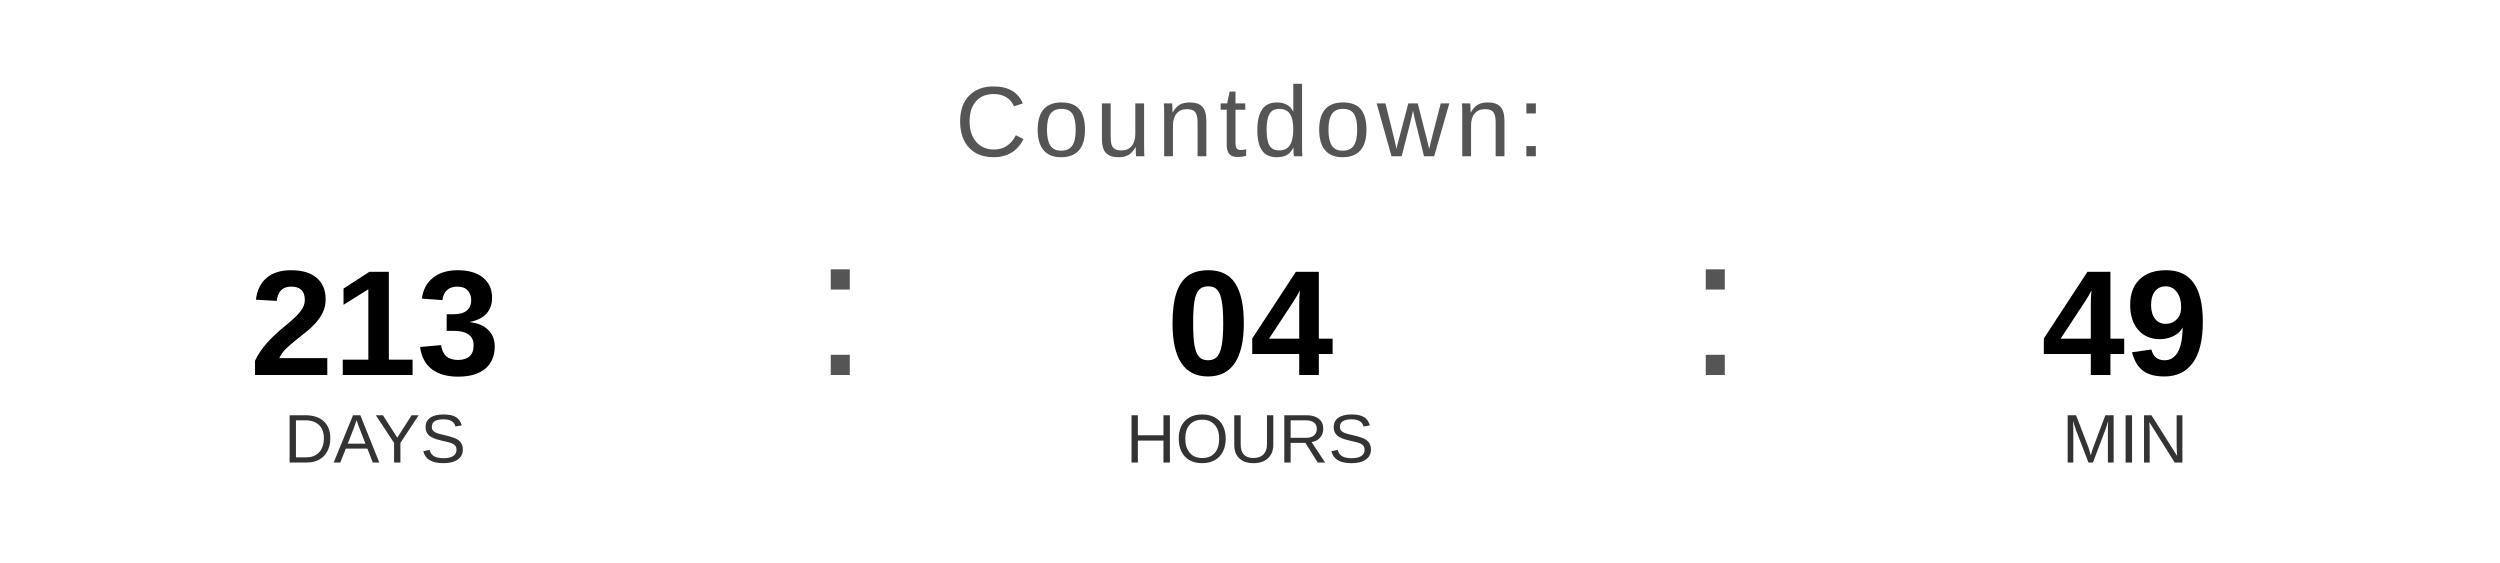
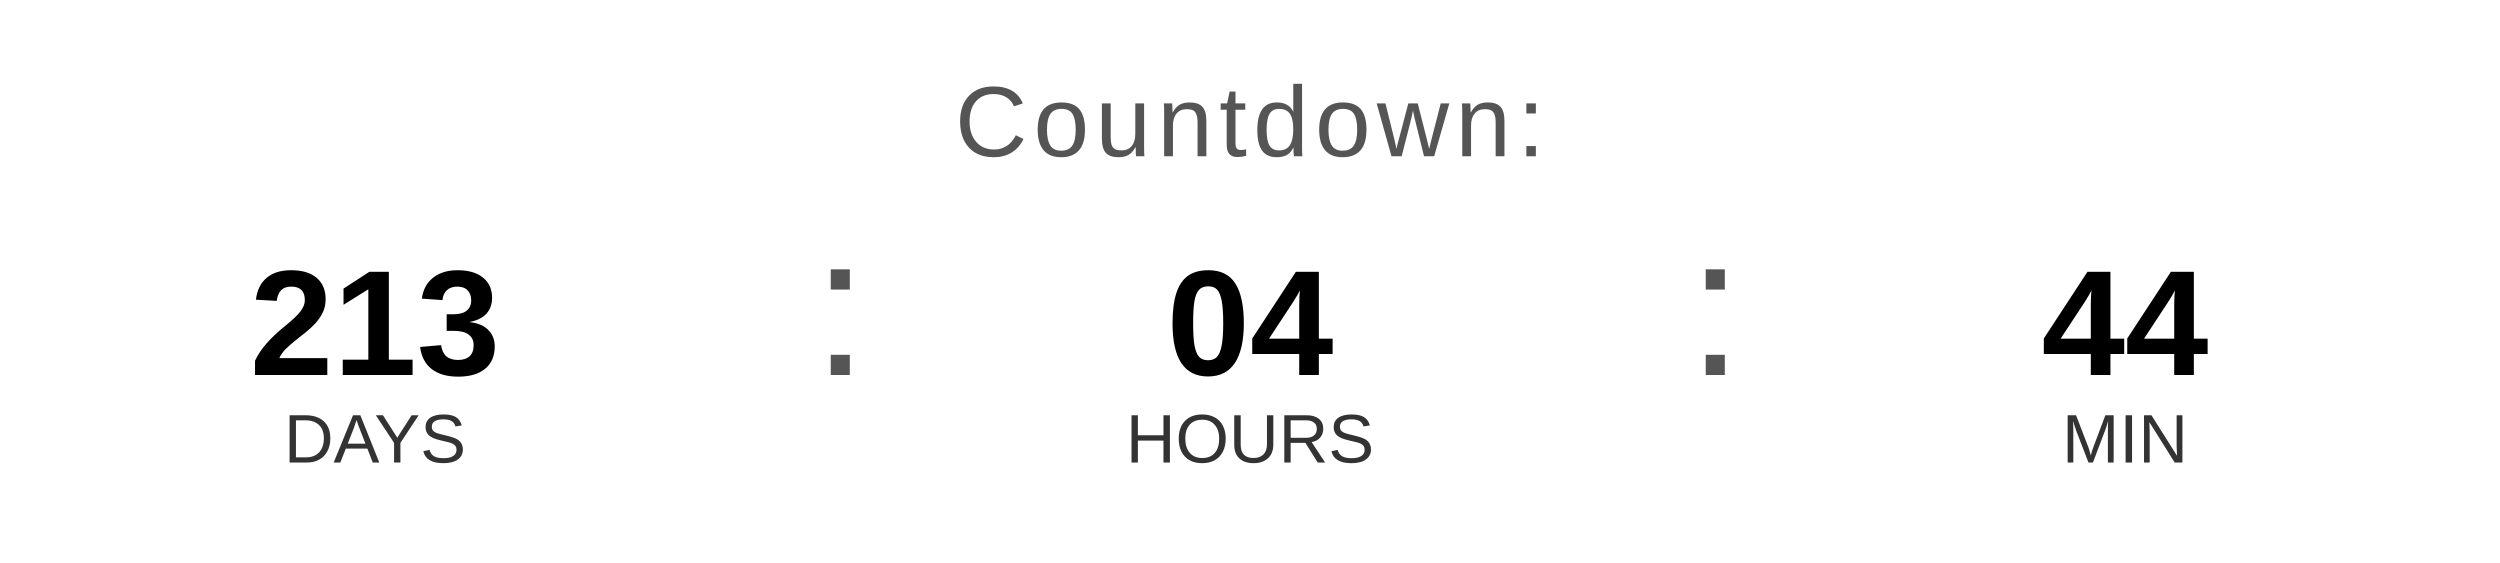
<svg xmlns="http://www.w3.org/2000/svg" width="400" height="90" viewBox="0 0 400 90">
  <text x="200" y="25" font-family="Arial, Helvetica, sans-serif" font-size="16" fill="#555555" text-anchor="middle" letter-spacing="1">
    Countdown:
  </text>
  <text x="60" y="60" font-family="Arial, Helvetica, sans-serif" font-size="24" font-weight="bold" fill="#000000" text-anchor="middle">213</text>
  <text x="60" y="74" font-family="Arial, Helvetica, sans-serif" font-size="11" fill="#333333" text-anchor="middle">DAYS</text>
  <text x="130" y="60" font-family="Arial, sans-serif" font-size="32" fill="#555555">:</text>
  <text x="200" y="60" font-family="Arial, Helvetica, sans-serif" font-size="24" font-weight="bold" fill="#000000" text-anchor="middle">04</text>
  <text x="200" y="74" font-family="Arial, Helvetica, sans-serif" font-size="11" fill="#333333" text-anchor="middle">HOURS</text>
  <text x="270" y="60" font-family="Arial, sans-serif" font-size="32" fill="#555555">:</text>
-   <text x="340" y="60" font-family="Arial, Helvetica, sans-serif" font-size="24" font-weight="bold" fill="#000000" text-anchor="middle">49</text>
+   <text x="340" y="60" font-family="Arial, Helvetica, sans-serif" font-size="24" font-weight="bold" fill="#000000" text-anchor="middle">44</text>
  <text x="340" y="74" font-family="Arial, Helvetica, sans-serif" font-size="11" fill="#333333" text-anchor="middle">MIN</text>
</svg>
